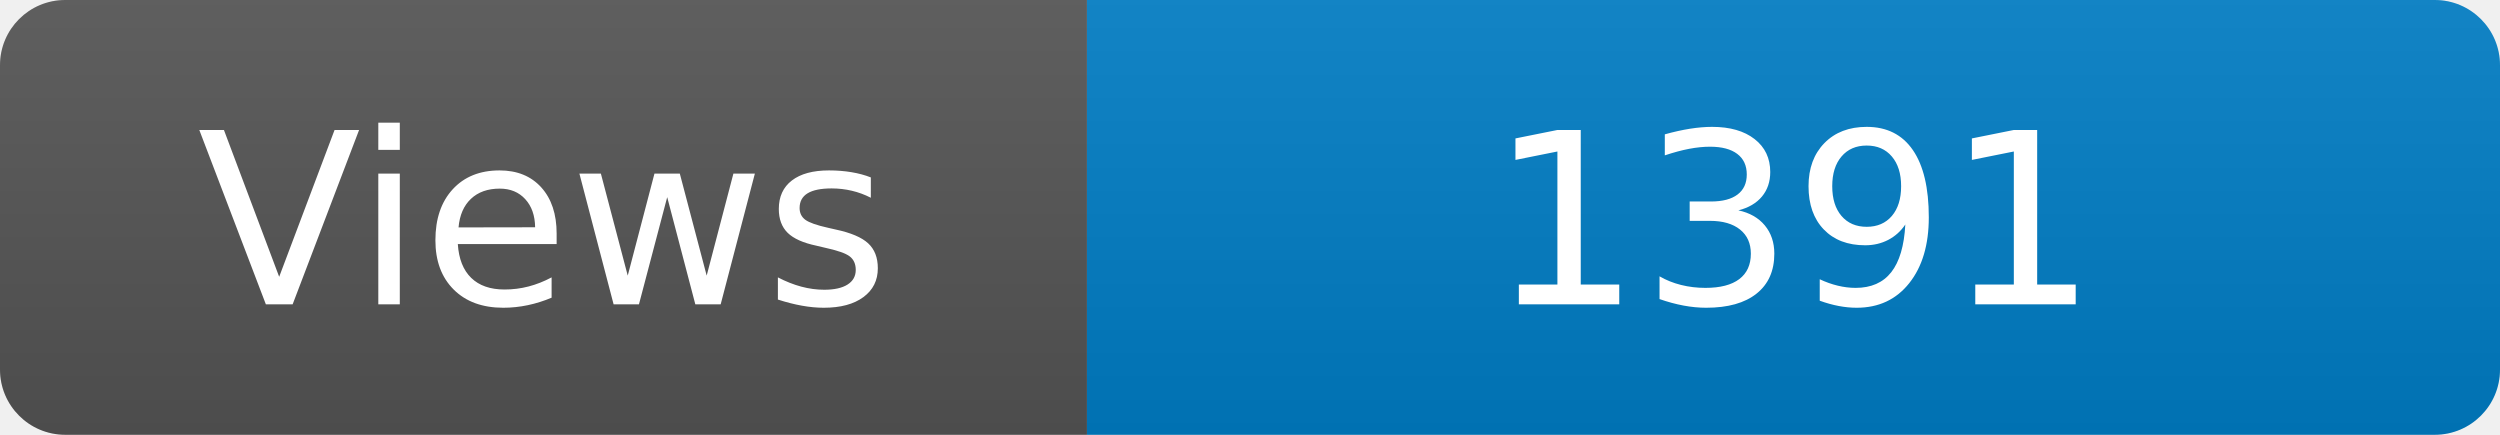
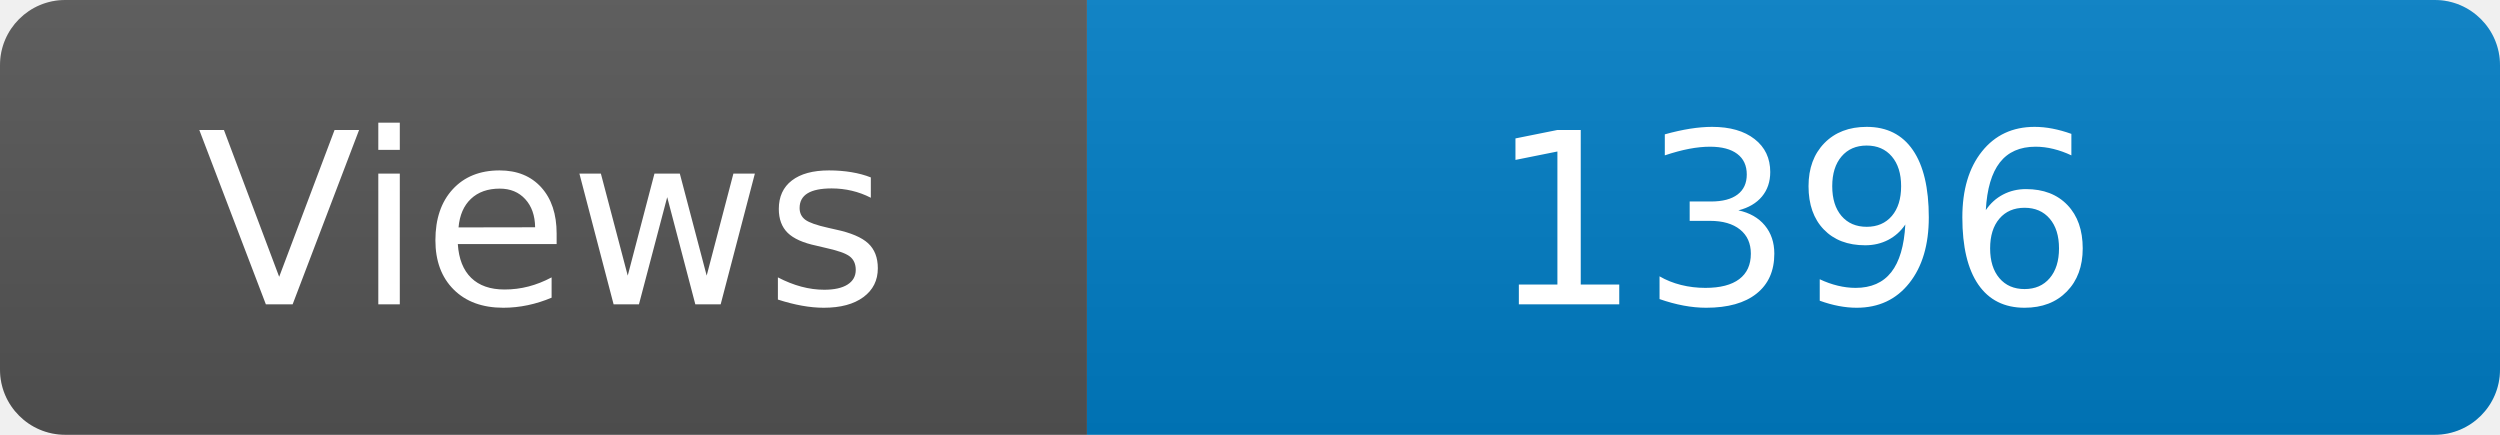
<svg xmlns="http://www.w3.org/2000/svg" width="115" height="20" role="img" aria-label="Maintained?: yes">
  <linearGradient id="s" x2="0" y2="100%">
    <stop offset="0" stop-color="#bbb" stop-opacity=".1" />
    <stop offset="1" stop-opacity=".1" />
  </linearGradient>
  <clipPath id="r">
    <rect width="115" height="20" rx="3" fill="#fff" />
  </clipPath>
  <g clip-path="url(#r)">
    <rect width="50" height="20" fill="#555" />
    <rect x="50" width="160" height="20" fill="#007ec6" />
    <rect width="115" height="20" fill="url(#s)" />
  </g>
  <g fill="#fff" text-anchor="middle" font-family="Verdana,Geneva,DejaVu Sans,sans-serif" font-size="110">
    <text x="250" y="140" transform="scale(.1)" fill="#fff">Views</text>
-     <text x="825" y="140" transform="scale(.1)" fill="#fff">1391</text>
+     <text x="825" y="140" transform="scale(.1)" fill="#fff">1396</text>
  </g>
</svg>
